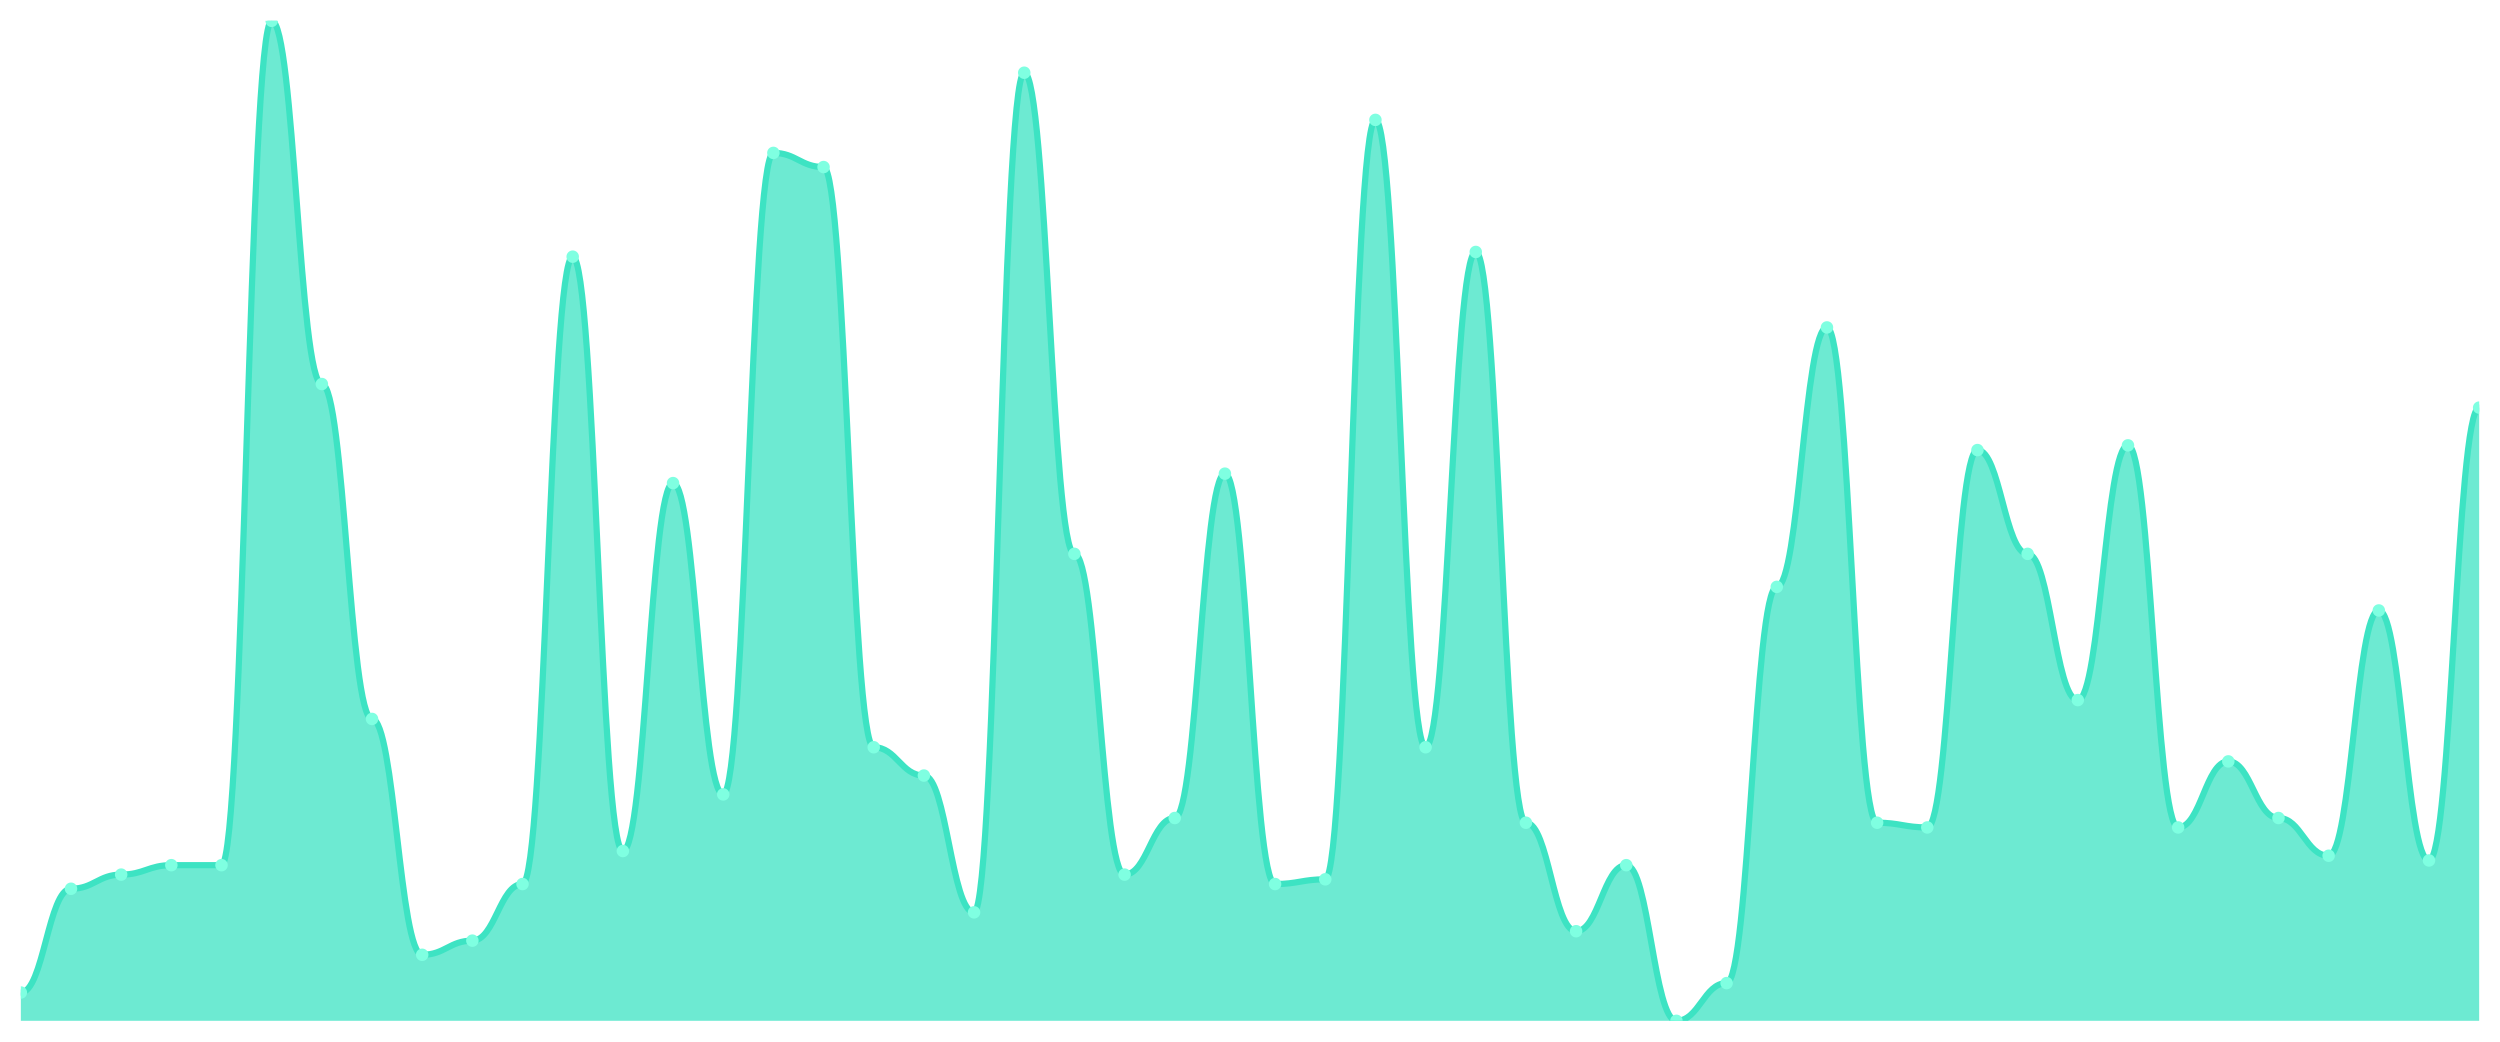
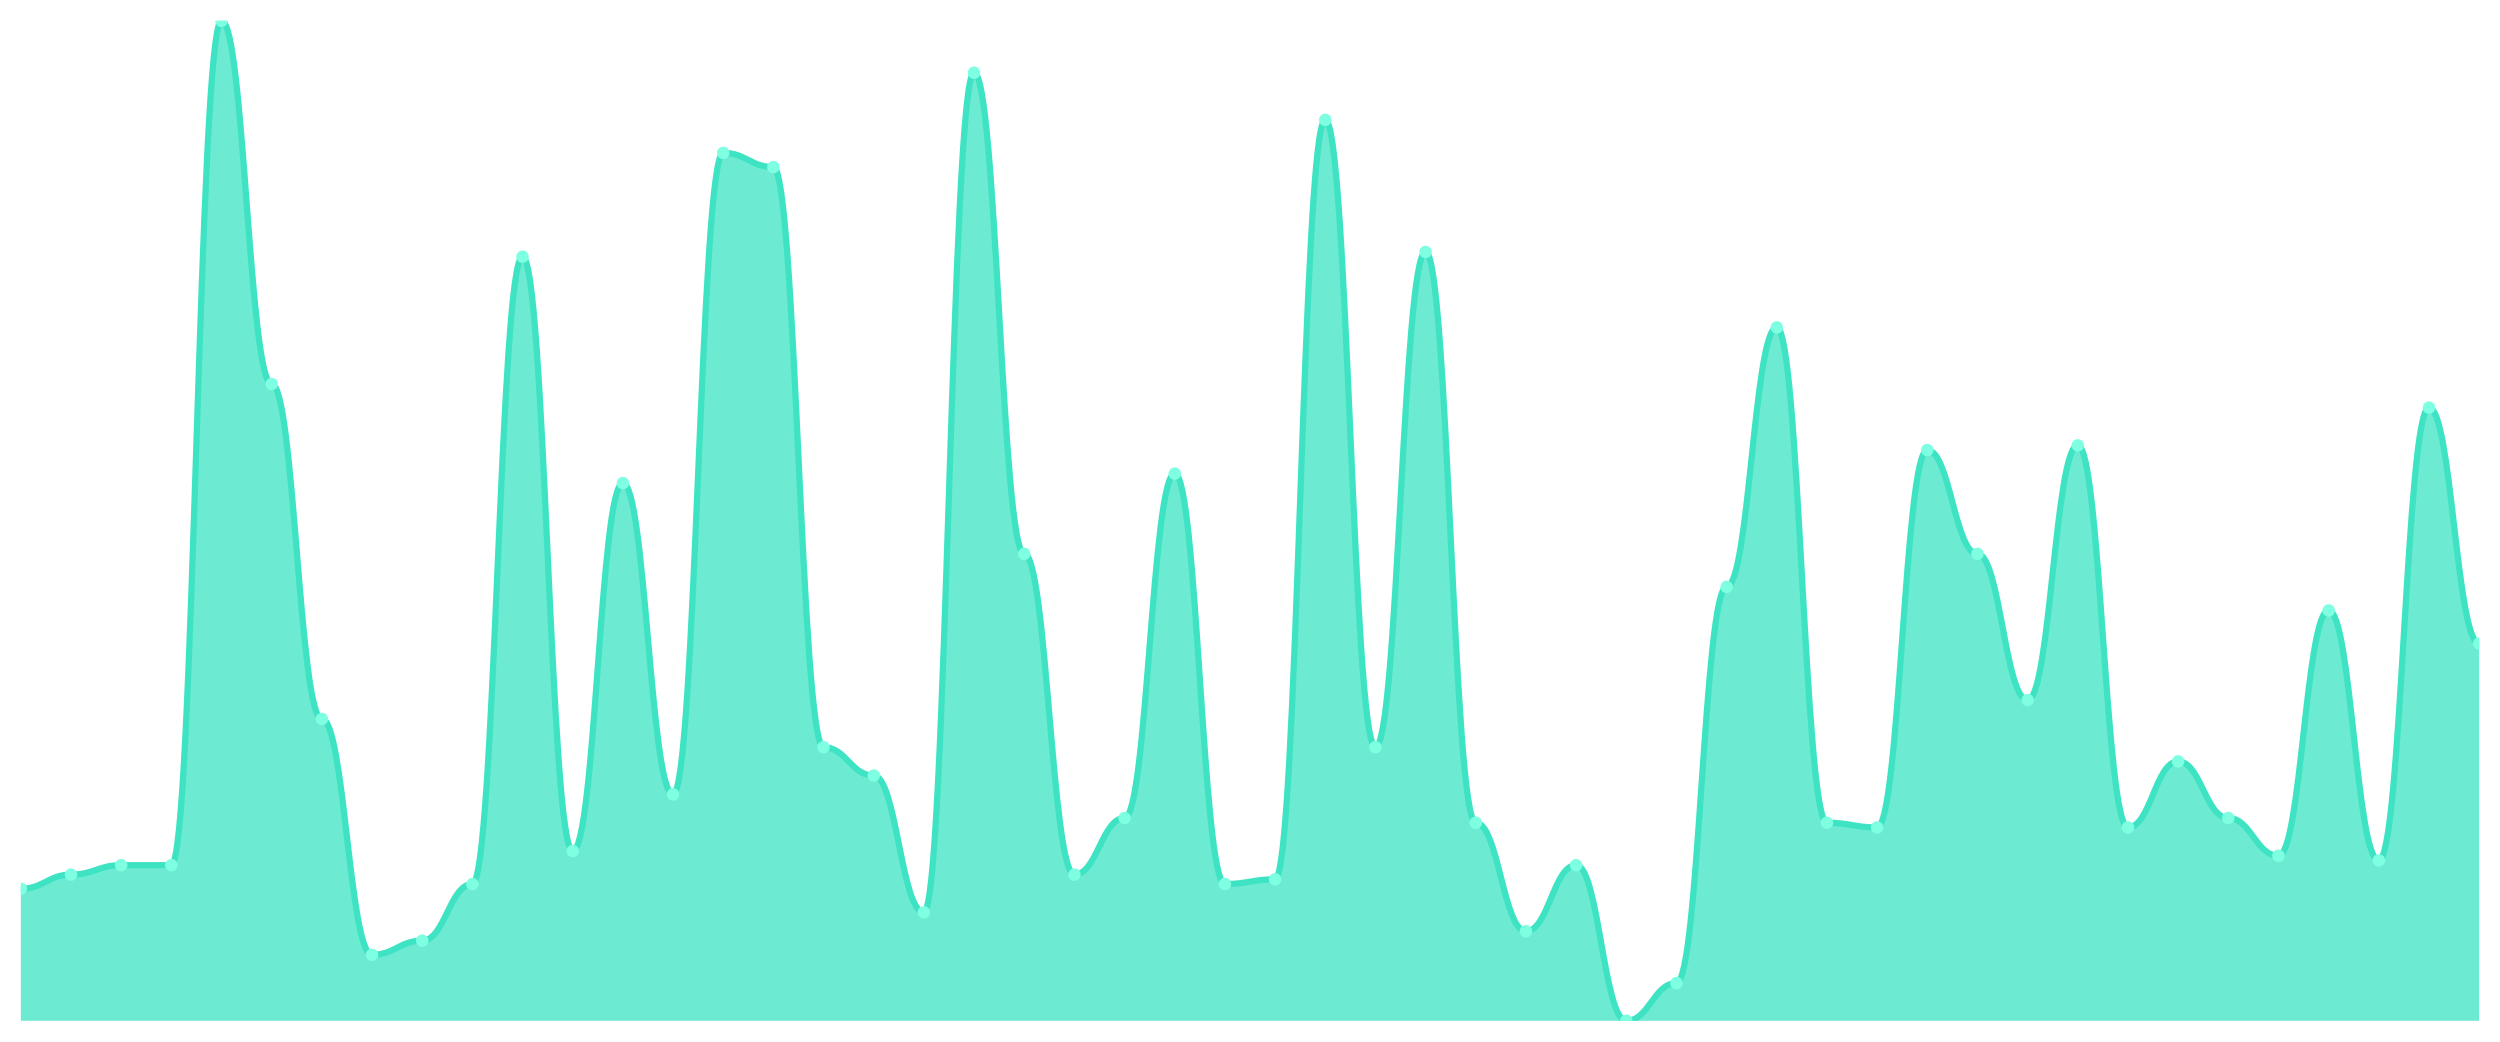
<svg xmlns="http://www.w3.org/2000/svg" viewBox="0 0 1200 500" width="1200" height="500">
  <defs>
    <clipPath id="c">
      <rect x="10" y="10" width="1180" height="480" />
    </clipPath>
  </defs>
  <rect width="1200" height="500" fill="none" />
  <g clip-path="url(#c)">
-     <path d="M 10,490 L 10,476.415 C 20.837,476.415 23.245,426.604 34.082,426.604 C 44.918,426.604 47.327,419.811 58.163,419.811 C 69,419.811 71.408,415.283 82.245,415.283 C 93.082,415.283 95.49,415.283 106.327,415.283 C 117.163,415.283 119.571,10 130.408,10 C 141.245,10 143.653,184.34 154.49,184.34 C 165.327,184.34 167.735,345.094 178.571,345.094 C 189.408,345.094 191.816,458.302 202.653,458.302 C 213.49,458.302 215.898,451.509 226.735,451.509 C 237.571,451.509 239.98,424.34 250.816,424.34 C 261.653,424.34 264.061,123.208 274.898,123.208 C 285.735,123.208 288.143,408.491 298.98,408.491 C 309.816,408.491 312.224,231.887 323.061,231.887 C 333.898,231.887 336.306,381.321 347.143,381.321 C 357.98,381.321 360.388,73.396 371.224,73.396 C 382.061,73.396 384.469,80.189 395.306,80.189 C 406.143,80.189 408.551,358.679 419.388,358.679 C 430.224,358.679 432.633,372.264 443.469,372.264 C 454.306,372.264 456.714,437.925 467.551,437.925 C 478.388,437.925 480.796,34.906 491.633,34.906 C 502.469,34.906 504.878,265.849 515.714,265.849 C 526.551,265.849 528.959,419.811 539.796,419.811 C 550.633,419.811 553.041,392.642 563.878,392.642 C 574.714,392.642 577.122,227.358 587.959,227.358 C 598.796,227.358 601.204,424.34 612.041,424.34 C 622.878,424.34 625.286,422.075 636.122,422.075 C 646.959,422.075 649.367,57.547 660.204,57.547 C 671.041,57.547 673.449,358.679 684.286,358.679 C 695.122,358.679 697.531,120.943 708.367,120.943 C 719.204,120.943 721.612,394.906 732.449,394.906 C 743.286,394.906 745.694,446.981 756.531,446.981 C 767.367,446.981 769.776,415.283 780.612,415.283 C 791.449,415.283 793.857,490 804.694,490 C 815.531,490 817.939,471.887 828.776,471.887 C 839.612,471.887 842.02,281.698 852.857,281.698 C 863.694,281.698 866.102,157.17 876.939,157.17 C 887.776,157.17 890.184,394.906 901.02,394.906 C 911.857,394.906 914.265,397.17 925.102,397.17 C 935.939,397.17 938.347,216.038 949.184,216.038 C 960.02,216.038 962.429,265.849 973.265,265.849 C 984.102,265.849 986.51,336.038 997.347,336.038 C 1008.184,336.038 1010.592,213.774 1021.429,213.774 C 1032.265,213.774 1034.673,397.17 1045.51,397.17 C 1056.347,397.17 1058.755,365.472 1069.592,365.472 C 1080.429,365.472 1082.837,392.642 1093.673,392.642 C 1104.51,392.642 1106.918,410.755 1117.755,410.755 C 1128.592,410.755 1131,293.019 1141.837,293.019 C 1152.673,293.019 1155.082,413.019 1165.918,413.019 C 1176.755,413.019 1179.163,195.66 1190,195.66 L 1190,490 Z" fill="rgba(61,227,195,0.75)" />
-     <path d="M 10,476.415 C 20.837,476.415 23.245,426.604 34.082,426.604 C 44.918,426.604 47.327,419.811 58.163,419.811 C 69,419.811 71.408,415.283 82.245,415.283 C 93.082,415.283 95.49,415.283 106.327,415.283 C 117.163,415.283 119.571,10 130.408,10 C 141.245,10 143.653,184.34 154.49,184.34 C 165.327,184.34 167.735,345.094 178.571,345.094 C 189.408,345.094 191.816,458.302 202.653,458.302 C 213.49,458.302 215.898,451.509 226.735,451.509 C 237.571,451.509 239.98,424.34 250.816,424.34 C 261.653,424.34 264.061,123.208 274.898,123.208 C 285.735,123.208 288.143,408.491 298.98,408.491 C 309.816,408.491 312.224,231.887 323.061,231.887 C 333.898,231.887 336.306,381.321 347.143,381.321 C 357.98,381.321 360.388,73.396 371.224,73.396 C 382.061,73.396 384.469,80.189 395.306,80.189 C 406.143,80.189 408.551,358.679 419.388,358.679 C 430.224,358.679 432.633,372.264 443.469,372.264 C 454.306,372.264 456.714,437.925 467.551,437.925 C 478.388,437.925 480.796,34.906 491.633,34.906 C 502.469,34.906 504.878,265.849 515.714,265.849 C 526.551,265.849 528.959,419.811 539.796,419.811 C 550.633,419.811 553.041,392.642 563.878,392.642 C 574.714,392.642 577.122,227.358 587.959,227.358 C 598.796,227.358 601.204,424.34 612.041,424.34 C 622.878,424.34 625.286,422.075 636.122,422.075 C 646.959,422.075 649.367,57.547 660.204,57.547 C 671.041,57.547 673.449,358.679 684.286,358.679 C 695.122,358.679 697.531,120.943 708.367,120.943 C 719.204,120.943 721.612,394.906 732.449,394.906 C 743.286,394.906 745.694,446.981 756.531,446.981 C 767.367,446.981 769.776,415.283 780.612,415.283 C 791.449,415.283 793.857,490 804.694,490 C 815.531,490 817.939,471.887 828.776,471.887 C 839.612,471.887 842.02,281.698 852.857,281.698 C 863.694,281.698 866.102,157.17 876.939,157.17 C 887.776,157.17 890.184,394.906 901.02,394.906 C 911.857,394.906 914.265,397.17 925.102,397.17 C 935.939,397.17 938.347,216.038 949.184,216.038 C 960.02,216.038 962.429,265.849 973.265,265.849 C 984.102,265.849 986.51,336.038 997.347,336.038 C 1008.184,336.038 1010.592,213.774 1021.429,213.774 C 1032.265,213.774 1034.673,397.17 1045.51,397.17 C 1056.347,397.17 1058.755,365.472 1069.592,365.472 C 1080.429,365.472 1082.837,392.642 1093.673,392.642 C 1104.51,392.642 1106.918,410.755 1117.755,410.755 C 1128.592,410.755 1131,293.019 1141.837,293.019 C 1152.673,293.019 1155.082,413.019 1165.918,413.019 C 1176.755,413.019 1179.163,195.66 1190,195.66" fill="none" stroke="#3de3c3" stroke-width="3" stroke-linecap="round" stroke-linejoin="round" />
-     <circle cx="10" cy="476.415" r="3" fill="#7fffe1" />
-     <circle cx="34.082" cy="426.604" r="3" fill="#7fffe1" />
-     <circle cx="58.163" cy="419.811" r="3" fill="#7fffe1" />
+     <path d="M 10,490 L 10,426.604 C 20.837,426.604 23.245,419.811 34.082,419.811 C 44.918,419.811 47.327,415.283 58.163,415.283 C 69,415.283 71.408,415.283 82.245,415.283 C 93.082,415.283 95.49,10 106.327,10 C 117.163,10 119.571,184.34 130.408,184.34 C 141.245,184.34 143.653,345.094 154.49,345.094 C 165.327,345.094 167.735,458.302 178.571,458.302 C 189.408,458.302 191.816,451.509 202.653,451.509 C 213.49,451.509 215.898,424.34 226.735,424.34 C 237.571,424.34 239.98,123.208 250.816,123.208 C 261.653,123.208 264.061,408.491 274.898,408.491 C 285.735,408.491 288.143,231.887 298.98,231.887 C 309.816,231.887 312.224,381.321 323.061,381.321 C 333.898,381.321 336.306,73.396 347.143,73.396 C 357.98,73.396 360.388,80.189 371.224,80.189 C 382.061,80.189 384.469,358.679 395.306,358.679 C 406.143,358.679 408.551,372.264 419.388,372.264 C 430.224,372.264 432.633,437.925 443.469,437.925 C 454.306,437.925 456.714,34.906 467.551,34.906 C 478.388,34.906 480.796,265.849 491.633,265.849 C 502.469,265.849 504.878,419.811 515.714,419.811 C 526.551,419.811 528.959,392.642 539.796,392.642 C 550.633,392.642 553.041,227.358 563.878,227.358 C 574.714,227.358 577.122,424.34 587.959,424.34 C 598.796,424.34 601.204,422.075 612.041,422.075 C 622.878,422.075 625.286,57.547 636.122,57.547 C 646.959,57.547 649.367,358.679 660.204,358.679 C 671.041,358.679 673.449,120.943 684.286,120.943 C 695.122,120.943 697.531,394.906 708.367,394.906 C 719.204,394.906 721.612,446.981 732.449,446.981 C 743.286,446.981 745.694,415.283 756.531,415.283 C 767.367,415.283 769.776,490 780.612,490 C 791.449,490 793.857,471.887 804.694,471.887 C 815.531,471.887 817.939,281.698 828.776,281.698 C 839.612,281.698 842.02,157.17 852.857,157.17 C 863.694,157.17 866.102,394.906 876.939,394.906 C 887.776,394.906 890.184,397.17 901.02,397.17 C 911.857,397.17 914.265,216.038 925.102,216.038 C 935.939,216.038 938.347,265.849 949.184,265.849 C 960.02,265.849 962.429,336.038 973.265,336.038 C 984.102,336.038 986.51,213.774 997.347,213.774 C 1008.184,213.774 1010.592,397.17 1021.429,397.17 C 1032.265,397.17 1034.673,365.472 1045.51,365.472 C 1056.347,365.472 1058.755,392.642 1069.592,392.642 C 1080.429,392.642 1082.837,410.755 1093.673,410.755 C 1104.51,410.755 1106.918,293.019 1117.755,293.019 C 1128.592,293.019 1131,413.019 1141.837,413.019 C 1152.673,413.019 1155.082,195.66 1165.918,195.66 C 1176.755,195.66 1179.163,308.868 1190,308.868 L 1190,490 Z" fill="rgba(61,227,195,0.75)" />
+     <path d="M 10,426.604 C 20.837,426.604 23.245,419.811 34.082,419.811 C 44.918,419.811 47.327,415.283 58.163,415.283 C 69,415.283 71.408,415.283 82.245,415.283 C 93.082,415.283 95.49,10 106.327,10 C 117.163,10 119.571,184.34 130.408,184.34 C 141.245,184.34 143.653,345.094 154.49,345.094 C 165.327,345.094 167.735,458.302 178.571,458.302 C 189.408,458.302 191.816,451.509 202.653,451.509 C 213.49,451.509 215.898,424.34 226.735,424.34 C 237.571,424.34 239.98,123.208 250.816,123.208 C 261.653,123.208 264.061,408.491 274.898,408.491 C 285.735,408.491 288.143,231.887 298.98,231.887 C 309.816,231.887 312.224,381.321 323.061,381.321 C 333.898,381.321 336.306,73.396 347.143,73.396 C 357.98,73.396 360.388,80.189 371.224,80.189 C 382.061,80.189 384.469,358.679 395.306,358.679 C 406.143,358.679 408.551,372.264 419.388,372.264 C 430.224,372.264 432.633,437.925 443.469,437.925 C 454.306,437.925 456.714,34.906 467.551,34.906 C 478.388,34.906 480.796,265.849 491.633,265.849 C 502.469,265.849 504.878,419.811 515.714,419.811 C 526.551,419.811 528.959,392.642 539.796,392.642 C 550.633,392.642 553.041,227.358 563.878,227.358 C 574.714,227.358 577.122,424.34 587.959,424.34 C 598.796,424.34 601.204,422.075 612.041,422.075 C 622.878,422.075 625.286,57.547 636.122,57.547 C 646.959,57.547 649.367,358.679 660.204,358.679 C 671.041,358.679 673.449,120.943 684.286,120.943 C 695.122,120.943 697.531,394.906 708.367,394.906 C 719.204,394.906 721.612,446.981 732.449,446.981 C 743.286,446.981 745.694,415.283 756.531,415.283 C 767.367,415.283 769.776,490 780.612,490 C 791.449,490 793.857,471.887 804.694,471.887 C 815.531,471.887 817.939,281.698 828.776,281.698 C 839.612,281.698 842.02,157.17 852.857,157.17 C 863.694,157.17 866.102,394.906 876.939,394.906 C 887.776,394.906 890.184,397.17 901.02,397.17 C 911.857,397.17 914.265,216.038 925.102,216.038 C 935.939,216.038 938.347,265.849 949.184,265.849 C 960.02,265.849 962.429,336.038 973.265,336.038 C 984.102,336.038 986.51,213.774 997.347,213.774 C 1008.184,213.774 1010.592,397.17 1021.429,397.17 C 1032.265,397.17 1034.673,365.472 1045.51,365.472 C 1056.347,365.472 1058.755,392.642 1069.592,392.642 C 1080.429,392.642 1082.837,410.755 1093.673,410.755 C 1104.51,410.755 1106.918,293.019 1117.755,293.019 C 1128.592,293.019 1131,413.019 1141.837,413.019 C 1152.673,413.019 1155.082,195.66 1165.918,195.66 C 1176.755,195.66 1179.163,308.868 1190,308.868" fill="none" stroke="#3de3c3" stroke-width="3" stroke-linecap="round" stroke-linejoin="round" />
+     <circle cx="10" cy="426.604" r="3" fill="#7fffe1" />
+     <circle cx="34.082" cy="419.811" r="3" fill="#7fffe1" />
+     <circle cx="58.163" cy="415.283" r="3" fill="#7fffe1" />
    <circle cx="82.245" cy="415.283" r="3" fill="#7fffe1" />
-     <circle cx="106.327" cy="415.283" r="3" fill="#7fffe1" />
-     <circle cx="130.408" cy="10" r="3" fill="#7fffe1" />
-     <circle cx="154.49" cy="184.34" r="3" fill="#7fffe1" />
-     <circle cx="178.571" cy="345.094" r="3" fill="#7fffe1" />
-     <circle cx="202.653" cy="458.302" r="3" fill="#7fffe1" />
-     <circle cx="226.735" cy="451.509" r="3" fill="#7fffe1" />
-     <circle cx="250.816" cy="424.34" r="3" fill="#7fffe1" />
-     <circle cx="274.898" cy="123.208" r="3" fill="#7fffe1" />
-     <circle cx="298.98" cy="408.491" r="3" fill="#7fffe1" />
-     <circle cx="323.061" cy="231.887" r="3" fill="#7fffe1" />
-     <circle cx="347.143" cy="381.321" r="3" fill="#7fffe1" />
-     <circle cx="371.224" cy="73.396" r="3" fill="#7fffe1" />
-     <circle cx="395.306" cy="80.189" r="3" fill="#7fffe1" />
-     <circle cx="419.388" cy="358.679" r="3" fill="#7fffe1" />
-     <circle cx="443.469" cy="372.264" r="3" fill="#7fffe1" />
-     <circle cx="467.551" cy="437.925" r="3" fill="#7fffe1" />
-     <circle cx="491.633" cy="34.906" r="3" fill="#7fffe1" />
-     <circle cx="515.714" cy="265.849" r="3" fill="#7fffe1" />
-     <circle cx="539.796" cy="419.811" r="3" fill="#7fffe1" />
-     <circle cx="563.878" cy="392.642" r="3" fill="#7fffe1" />
-     <circle cx="587.959" cy="227.358" r="3" fill="#7fffe1" />
-     <circle cx="612.041" cy="424.34" r="3" fill="#7fffe1" />
-     <circle cx="636.122" cy="422.075" r="3" fill="#7fffe1" />
-     <circle cx="660.204" cy="57.547" r="3" fill="#7fffe1" />
-     <circle cx="684.286" cy="358.679" r="3" fill="#7fffe1" />
-     <circle cx="708.367" cy="120.943" r="3" fill="#7fffe1" />
-     <circle cx="732.449" cy="394.906" r="3" fill="#7fffe1" />
-     <circle cx="756.531" cy="446.981" r="3" fill="#7fffe1" />
-     <circle cx="780.612" cy="415.283" r="3" fill="#7fffe1" />
-     <circle cx="804.694" cy="490" r="3" fill="#7fffe1" />
-     <circle cx="828.776" cy="471.887" r="3" fill="#7fffe1" />
-     <circle cx="852.857" cy="281.698" r="3" fill="#7fffe1" />
-     <circle cx="876.939" cy="157.17" r="3" fill="#7fffe1" />
-     <circle cx="901.02" cy="394.906" r="3" fill="#7fffe1" />
-     <circle cx="925.102" cy="397.17" r="3" fill="#7fffe1" />
-     <circle cx="949.184" cy="216.038" r="3" fill="#7fffe1" />
-     <circle cx="973.265" cy="265.849" r="3" fill="#7fffe1" />
-     <circle cx="997.347" cy="336.038" r="3" fill="#7fffe1" />
-     <circle cx="1021.429" cy="213.774" r="3" fill="#7fffe1" />
-     <circle cx="1045.51" cy="397.17" r="3" fill="#7fffe1" />
-     <circle cx="1069.592" cy="365.472" r="3" fill="#7fffe1" />
-     <circle cx="1093.673" cy="392.642" r="3" fill="#7fffe1" />
-     <circle cx="1117.755" cy="410.755" r="3" fill="#7fffe1" />
-     <circle cx="1141.837" cy="293.019" r="3" fill="#7fffe1" />
-     <circle cx="1165.918" cy="413.019" r="3" fill="#7fffe1" />
-     <circle cx="1190" cy="195.66" r="3" fill="#7fffe1" />
+     <circle cx="106.327" cy="10" r="3" fill="#7fffe1" />
+     <circle cx="130.408" cy="184.34" r="3" fill="#7fffe1" />
+     <circle cx="154.49" cy="345.094" r="3" fill="#7fffe1" />
+     <circle cx="178.571" cy="458.302" r="3" fill="#7fffe1" />
+     <circle cx="202.653" cy="451.509" r="3" fill="#7fffe1" />
+     <circle cx="226.735" cy="424.34" r="3" fill="#7fffe1" />
+     <circle cx="250.816" cy="123.208" r="3" fill="#7fffe1" />
+     <circle cx="274.898" cy="408.491" r="3" fill="#7fffe1" />
+     <circle cx="298.98" cy="231.887" r="3" fill="#7fffe1" />
+     <circle cx="323.061" cy="381.321" r="3" fill="#7fffe1" />
+     <circle cx="347.143" cy="73.396" r="3" fill="#7fffe1" />
+     <circle cx="371.224" cy="80.189" r="3" fill="#7fffe1" />
+     <circle cx="395.306" cy="358.679" r="3" fill="#7fffe1" />
+     <circle cx="419.388" cy="372.264" r="3" fill="#7fffe1" />
+     <circle cx="443.469" cy="437.925" r="3" fill="#7fffe1" />
+     <circle cx="467.551" cy="34.906" r="3" fill="#7fffe1" />
+     <circle cx="491.633" cy="265.849" r="3" fill="#7fffe1" />
+     <circle cx="515.714" cy="419.811" r="3" fill="#7fffe1" />
+     <circle cx="539.796" cy="392.642" r="3" fill="#7fffe1" />
+     <circle cx="563.878" cy="227.358" r="3" fill="#7fffe1" />
+     <circle cx="587.959" cy="424.34" r="3" fill="#7fffe1" />
+     <circle cx="612.041" cy="422.075" r="3" fill="#7fffe1" />
+     <circle cx="636.122" cy="57.547" r="3" fill="#7fffe1" />
+     <circle cx="660.204" cy="358.679" r="3" fill="#7fffe1" />
+     <circle cx="684.286" cy="120.943" r="3" fill="#7fffe1" />
+     <circle cx="708.367" cy="394.906" r="3" fill="#7fffe1" />
+     <circle cx="732.449" cy="446.981" r="3" fill="#7fffe1" />
+     <circle cx="756.531" cy="415.283" r="3" fill="#7fffe1" />
+     <circle cx="780.612" cy="490" r="3" fill="#7fffe1" />
+     <circle cx="804.694" cy="471.887" r="3" fill="#7fffe1" />
+     <circle cx="828.776" cy="281.698" r="3" fill="#7fffe1" />
+     <circle cx="852.857" cy="157.17" r="3" fill="#7fffe1" />
+     <circle cx="876.939" cy="394.906" r="3" fill="#7fffe1" />
+     <circle cx="901.02" cy="397.17" r="3" fill="#7fffe1" />
+     <circle cx="925.102" cy="216.038" r="3" fill="#7fffe1" />
+     <circle cx="949.184" cy="265.849" r="3" fill="#7fffe1" />
+     <circle cx="973.265" cy="336.038" r="3" fill="#7fffe1" />
+     <circle cx="997.347" cy="213.774" r="3" fill="#7fffe1" />
+     <circle cx="1021.429" cy="397.17" r="3" fill="#7fffe1" />
+     <circle cx="1045.51" cy="365.472" r="3" fill="#7fffe1" />
+     <circle cx="1069.592" cy="392.642" r="3" fill="#7fffe1" />
+     <circle cx="1093.673" cy="410.755" r="3" fill="#7fffe1" />
+     <circle cx="1117.755" cy="293.019" r="3" fill="#7fffe1" />
+     <circle cx="1141.837" cy="413.019" r="3" fill="#7fffe1" />
+     <circle cx="1165.918" cy="195.66" r="3" fill="#7fffe1" />
+     <circle cx="1190" cy="308.868" r="3" fill="#7fffe1" />
  </g>
</svg>
